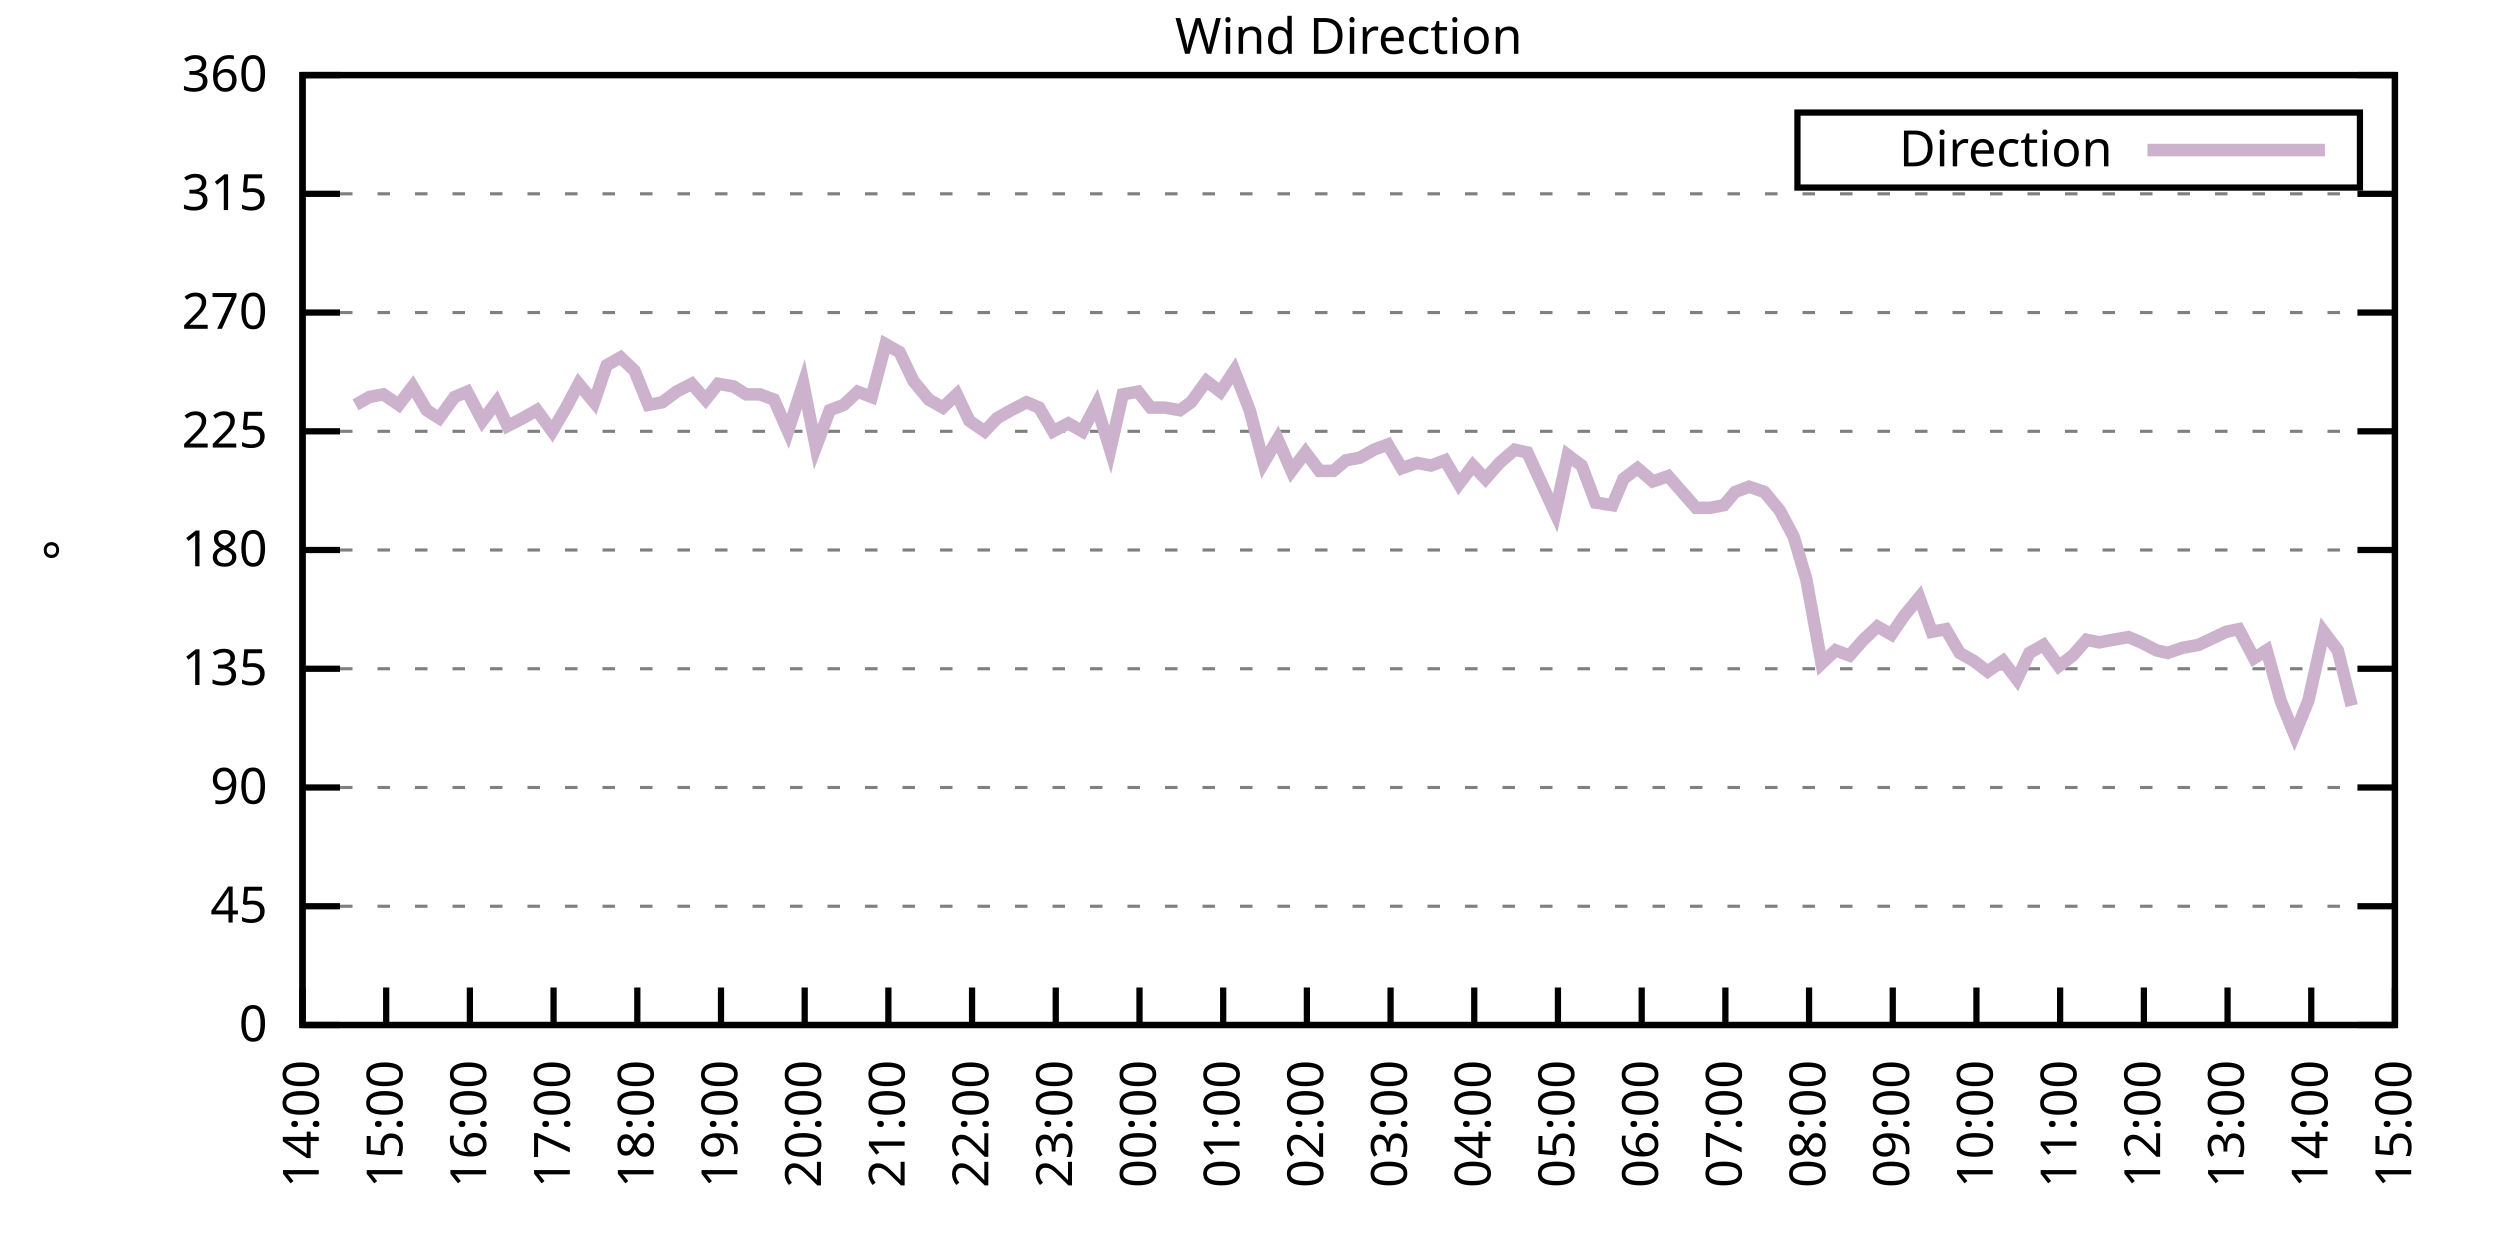
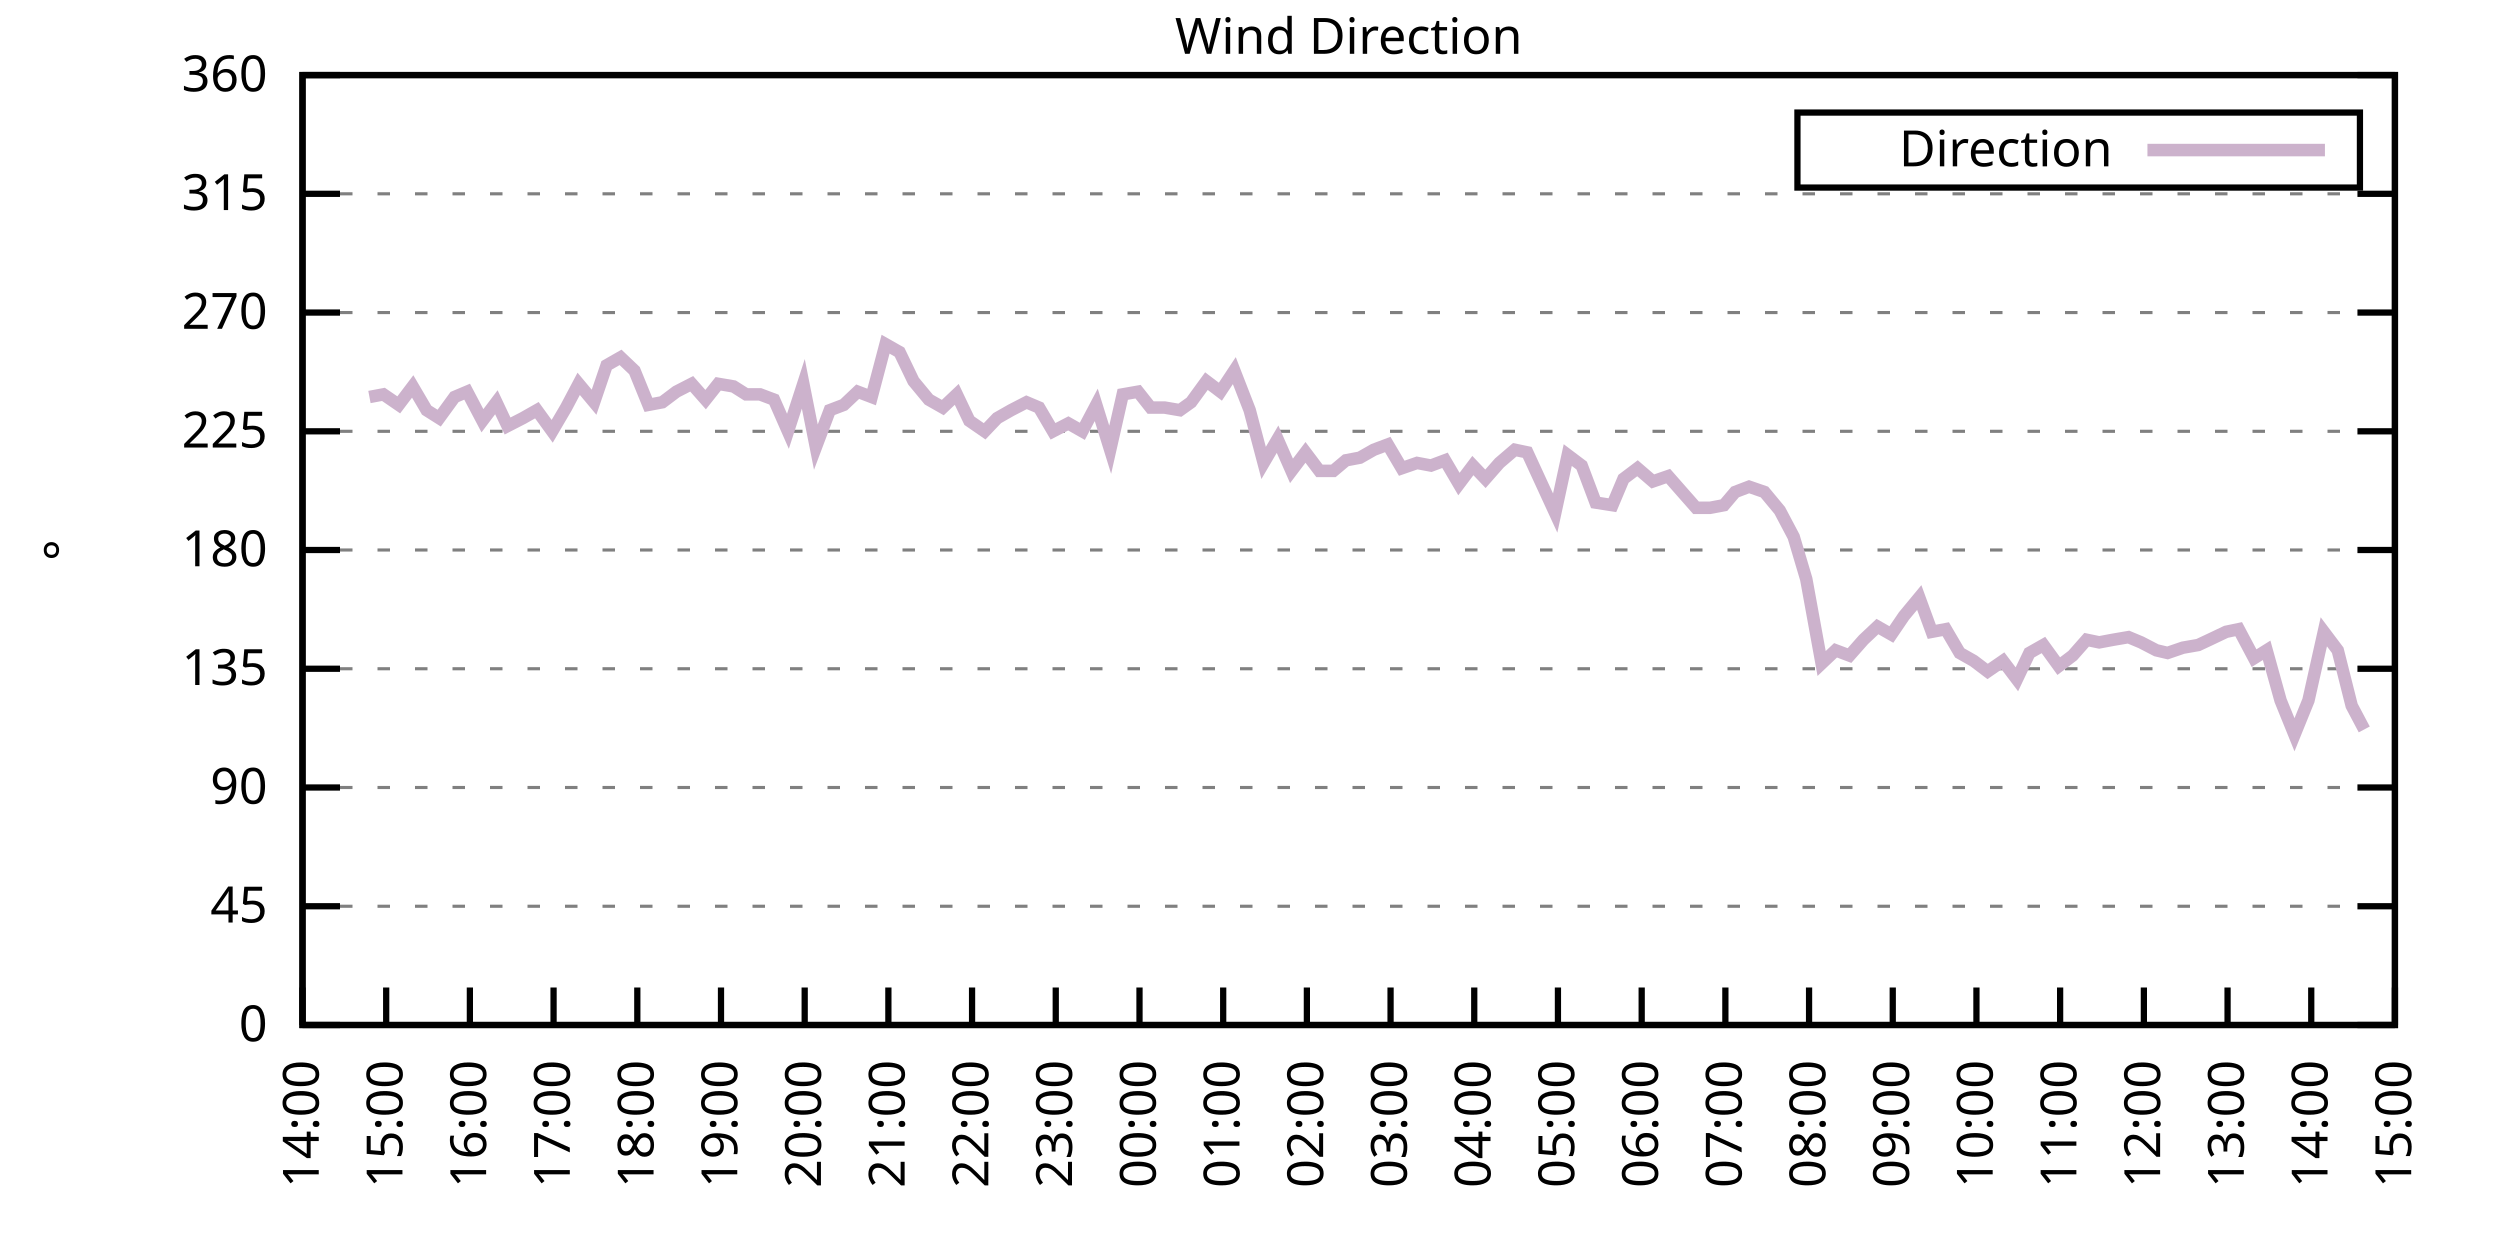
<svg xmlns="http://www.w3.org/2000/svg" xmlns:xlink="http://www.w3.org/1999/xlink" width="400" height="200" viewBox="0 0 400 200">
  <g id="gnuplot_canvas">
    <rect x="0" y="0" width="400" height="200" fill="none" />
    <defs>
      <circle id="gpDot" r="0.5" stroke-width="0.5" stroke="currentColor" />
      <path id="gpPt0" stroke-width="0.333" stroke="currentColor" d="M-1,0 h2 M0,-1 v2" />
      <path id="gpPt1" stroke-width="0.333" stroke="currentColor" d="M-1,-1 L1,1 M1,-1 L-1,1" />
      <path id="gpPt2" stroke-width="0.333" stroke="currentColor" d="M-1,0 L1,0 M0,-1 L0,1 M-1,-1 L1,1 M-1,1 L1,-1" />
      <rect id="gpPt3" stroke-width="0.333" stroke="currentColor" x="-1" y="-1" width="2" height="2" />
      <rect id="gpPt4" stroke-width="0.333" stroke="currentColor" fill="currentColor" x="-1" y="-1" width="2" height="2" />
      <circle id="gpPt5" stroke-width="0.333" stroke="currentColor" cx="0" cy="0" r="1" />
      <use xlink:href="#gpPt5" id="gpPt6" fill="currentColor" stroke="none" />
      <path id="gpPt7" stroke-width="0.333" stroke="currentColor" d="M0,-1.33 L-1.33,0.67 L1.33,0.67 z" />
      <use xlink:href="#gpPt7" id="gpPt8" fill="currentColor" stroke="none" />
      <use xlink:href="#gpPt7" id="gpPt9" stroke="currentColor" transform="rotate(180)" />
      <use xlink:href="#gpPt9" id="gpPt10" fill="currentColor" stroke="none" />
      <use xlink:href="#gpPt3" id="gpPt11" stroke="currentColor" transform="rotate(45)" />
      <use xlink:href="#gpPt11" id="gpPt12" fill="currentColor" stroke="none" />
      <path id="gpPt13" stroke-width="0.333" stroke="currentColor" d="M0,1.330 L1.265,0.411 L0.782,-1.067 L-0.782,-1.076 L-1.265,0.411 z" />
      <use xlink:href="#gpPt13" id="gpPt14" fill="currentColor" stroke="none" />
      <filter id="textbox" filterUnits="objectBoundingBox" x="0" y="0" height="1" width="1">
        <feFlood flood-color="white" flood-opacity="1" result="bgnd" />
        <feComposite in="SourceGraphic" in2="bgnd" operator="atop" />
      </filter>
      <filter id="greybox" filterUnits="objectBoundingBox" x="0" y="0" height="1" width="1">
        <feFlood flood-color="lightgrey" flood-opacity="1" result="grey" />
        <feComposite in="SourceGraphic" in2="grey" operator="atop" />
      </filter>
    </defs>
    <g fill="none" color="white" stroke="currentColor" stroke-width="1.00" stroke-linecap="butt" stroke-linejoin="miter">
</g>
    <g fill="none" color="black" stroke="currentColor" stroke-width="1.00" stroke-linecap="butt" stroke-linejoin="miter">
      <g stroke="none" shape-rendering="crispEdges">
        <polygon fill="rgb(255, 255, 255)" points="48.40,164.00 383.18,164.00 383.18,12.02 48.40,12.02 " />
      </g>
    </g>
    <g fill="none" color="black" stroke="currentColor" stroke-width="1.00" stroke-linecap="butt" stroke-linejoin="miter">
</g>
    <g fill="none" color="black" stroke="black" stroke-width="0.50" stroke-linecap="butt" stroke-linejoin="miter">
</g>
    <g fill="none" color="gray" stroke="currentColor" stroke-width="0.50" stroke-linecap="butt" stroke-linejoin="miter">
      <path stroke="gray" stroke-dasharray="2,4" class="gridline" d="M48.40,164.00 L383.19,164.00  " />
    </g>
    <g fill="none" color="gray" stroke="gray" stroke-width="1.00" stroke-linecap="butt" stroke-linejoin="miter">
</g>
    <g fill="none" color="black" stroke="currentColor" stroke-width="1.00" stroke-linecap="butt" stroke-linejoin="miter">
      <path stroke="black" d="M48.40,164.00 L54.40,164.00 M383.19,164.00 L377.19,164.00  " />
      <g transform="translate(42.80,166.60)" stroke="none" fill="black" font-family="Sans" font-size="8.00" text-anchor="end">
        <text>
          <tspan font-family="Sans"> 0</tspan>
        </text>
      </g>
    </g>
    <g fill="none" color="black" stroke="currentColor" stroke-width="1.00" stroke-linecap="butt" stroke-linejoin="miter">
</g>
    <g fill="none" color="black" stroke="black" stroke-width="0.50" stroke-linecap="butt" stroke-linejoin="miter">
</g>
    <g fill="none" color="gray" stroke="currentColor" stroke-width="0.50" stroke-linecap="butt" stroke-linejoin="miter">
      <path stroke="gray" stroke-dasharray="2,4" class="gridline" d="M48.40,145.00 L383.19,145.00  " />
    </g>
    <g fill="none" color="gray" stroke="gray" stroke-width="1.00" stroke-linecap="butt" stroke-linejoin="miter">
</g>
    <g fill="none" color="black" stroke="currentColor" stroke-width="1.00" stroke-linecap="butt" stroke-linejoin="miter">
      <path stroke="black" d="M48.40,145.00 L54.40,145.00 M383.19,145.00 L377.19,145.00  " />
      <g transform="translate(42.80,147.60)" stroke="none" fill="black" font-family="Sans" font-size="8.00" text-anchor="end">
        <text>
          <tspan font-family="Sans"> 45</tspan>
        </text>
      </g>
    </g>
    <g fill="none" color="black" stroke="currentColor" stroke-width="1.00" stroke-linecap="butt" stroke-linejoin="miter">
</g>
    <g fill="none" color="black" stroke="black" stroke-width="0.50" stroke-linecap="butt" stroke-linejoin="miter">
</g>
    <g fill="none" color="gray" stroke="currentColor" stroke-width="0.50" stroke-linecap="butt" stroke-linejoin="miter">
      <path stroke="gray" stroke-dasharray="2,4" class="gridline" d="M48.40,126.00 L383.19,126.00  " />
    </g>
    <g fill="none" color="gray" stroke="gray" stroke-width="1.00" stroke-linecap="butt" stroke-linejoin="miter">
</g>
    <g fill="none" color="black" stroke="currentColor" stroke-width="1.00" stroke-linecap="butt" stroke-linejoin="miter">
      <path stroke="black" d="M48.40,126.00 L54.40,126.00 M383.19,126.00 L377.19,126.00  " />
      <g transform="translate(42.80,128.60)" stroke="none" fill="black" font-family="Sans" font-size="8.00" text-anchor="end">
        <text>
          <tspan font-family="Sans"> 90</tspan>
        </text>
      </g>
    </g>
    <g fill="none" color="black" stroke="currentColor" stroke-width="1.00" stroke-linecap="butt" stroke-linejoin="miter">
</g>
    <g fill="none" color="black" stroke="black" stroke-width="0.50" stroke-linecap="butt" stroke-linejoin="miter">
</g>
    <g fill="none" color="gray" stroke="currentColor" stroke-width="0.50" stroke-linecap="butt" stroke-linejoin="miter">
      <path stroke="gray" stroke-dasharray="2,4" class="gridline" d="M48.40,107.00 L383.19,107.00  " />
    </g>
    <g fill="none" color="gray" stroke="gray" stroke-width="1.00" stroke-linecap="butt" stroke-linejoin="miter">
</g>
    <g fill="none" color="black" stroke="currentColor" stroke-width="1.00" stroke-linecap="butt" stroke-linejoin="miter">
      <path stroke="black" d="M48.40,107.00 L54.40,107.00 M383.19,107.00 L377.19,107.00  " />
      <g transform="translate(42.80,109.60)" stroke="none" fill="black" font-family="Sans" font-size="8.00" text-anchor="end">
        <text>
          <tspan font-family="Sans"> 135</tspan>
        </text>
      </g>
    </g>
    <g fill="none" color="black" stroke="currentColor" stroke-width="1.00" stroke-linecap="butt" stroke-linejoin="miter">
</g>
    <g fill="none" color="black" stroke="black" stroke-width="0.50" stroke-linecap="butt" stroke-linejoin="miter">
</g>
    <g fill="none" color="gray" stroke="currentColor" stroke-width="0.50" stroke-linecap="butt" stroke-linejoin="miter">
      <path stroke="gray" stroke-dasharray="2,4" class="gridline" d="M48.40,88.00 L383.19,88.00  " />
    </g>
    <g fill="none" color="gray" stroke="gray" stroke-width="1.00" stroke-linecap="butt" stroke-linejoin="miter">
</g>
    <g fill="none" color="black" stroke="currentColor" stroke-width="1.00" stroke-linecap="butt" stroke-linejoin="miter">
      <path stroke="black" d="M48.40,88.00 L54.40,88.00 M383.19,88.00 L377.19,88.00  " />
      <g transform="translate(42.80,90.60)" stroke="none" fill="black" font-family="Sans" font-size="8.00" text-anchor="end">
        <text>
          <tspan font-family="Sans"> 180</tspan>
        </text>
      </g>
    </g>
    <g fill="none" color="black" stroke="currentColor" stroke-width="1.00" stroke-linecap="butt" stroke-linejoin="miter">
</g>
    <g fill="none" color="black" stroke="black" stroke-width="0.50" stroke-linecap="butt" stroke-linejoin="miter">
</g>
    <g fill="none" color="gray" stroke="currentColor" stroke-width="0.50" stroke-linecap="butt" stroke-linejoin="miter">
      <path stroke="gray" stroke-dasharray="2,4" class="gridline" d="M48.40,69.01 L383.19,69.01  " />
    </g>
    <g fill="none" color="gray" stroke="gray" stroke-width="1.00" stroke-linecap="butt" stroke-linejoin="miter">
</g>
    <g fill="none" color="black" stroke="currentColor" stroke-width="1.00" stroke-linecap="butt" stroke-linejoin="miter">
      <path stroke="black" d="M48.40,69.01 L54.40,69.01 M383.19,69.01 L377.19,69.01  " />
      <g transform="translate(42.80,71.61)" stroke="none" fill="black" font-family="Sans" font-size="8.00" text-anchor="end">
        <text>
          <tspan font-family="Sans"> 225</tspan>
        </text>
      </g>
    </g>
    <g fill="none" color="black" stroke="currentColor" stroke-width="1.00" stroke-linecap="butt" stroke-linejoin="miter">
</g>
    <g fill="none" color="black" stroke="black" stroke-width="0.50" stroke-linecap="butt" stroke-linejoin="miter">
</g>
    <g fill="none" color="gray" stroke="currentColor" stroke-width="0.50" stroke-linecap="butt" stroke-linejoin="miter">
      <path stroke="gray" stroke-dasharray="2,4" class="gridline" d="M48.40,50.01 L383.19,50.01  " />
    </g>
    <g fill="none" color="gray" stroke="gray" stroke-width="1.00" stroke-linecap="butt" stroke-linejoin="miter">
</g>
    <g fill="none" color="black" stroke="currentColor" stroke-width="1.00" stroke-linecap="butt" stroke-linejoin="miter">
      <path stroke="black" d="M48.40,50.01 L54.40,50.01 M383.19,50.01 L377.19,50.01  " />
      <g transform="translate(42.80,52.61)" stroke="none" fill="black" font-family="Sans" font-size="8.00" text-anchor="end">
        <text>
          <tspan font-family="Sans"> 270</tspan>
        </text>
      </g>
    </g>
    <g fill="none" color="black" stroke="currentColor" stroke-width="1.00" stroke-linecap="butt" stroke-linejoin="miter">
</g>
    <g fill="none" color="black" stroke="black" stroke-width="0.50" stroke-linecap="butt" stroke-linejoin="miter">
</g>
    <g fill="none" color="gray" stroke="currentColor" stroke-width="0.50" stroke-linecap="butt" stroke-linejoin="miter">
      <path stroke="gray" stroke-dasharray="2,4" class="gridline" d="M48.40,31.01 L383.19,31.01  " />
    </g>
    <g fill="none" color="gray" stroke="gray" stroke-width="1.00" stroke-linecap="butt" stroke-linejoin="miter">
</g>
    <g fill="none" color="black" stroke="currentColor" stroke-width="1.00" stroke-linecap="butt" stroke-linejoin="miter">
      <path stroke="black" d="M48.40,31.01 L54.40,31.01 M383.19,31.01 L377.19,31.01  " />
      <g transform="translate(42.80,33.61)" stroke="none" fill="black" font-family="Sans" font-size="8.00" text-anchor="end">
        <text>
          <tspan font-family="Sans"> 315</tspan>
        </text>
      </g>
    </g>
    <g fill="none" color="black" stroke="currentColor" stroke-width="1.00" stroke-linecap="butt" stroke-linejoin="miter">
</g>
    <g fill="none" color="black" stroke="black" stroke-width="0.50" stroke-linecap="butt" stroke-linejoin="miter">
</g>
    <g fill="none" color="gray" stroke="currentColor" stroke-width="0.50" stroke-linecap="butt" stroke-linejoin="miter">
      <path stroke="gray" stroke-dasharray="2,4" class="gridline" d="M48.40,12.01 L383.19,12.01  " />
    </g>
    <g fill="none" color="gray" stroke="gray" stroke-width="1.00" stroke-linecap="butt" stroke-linejoin="miter">
</g>
    <g fill="none" color="black" stroke="currentColor" stroke-width="1.00" stroke-linecap="butt" stroke-linejoin="miter">
      <path stroke="black" d="M48.40,12.01 L54.40,12.01 M383.19,12.01 L377.19,12.01  " />
      <g transform="translate(42.80,14.61)" stroke="none" fill="black" font-family="Sans" font-size="8.00" text-anchor="end">
        <text>
          <tspan font-family="Sans"> 360</tspan>
        </text>
      </g>
    </g>
    <g fill="none" color="black" stroke="currentColor" stroke-width="1.00" stroke-linecap="butt" stroke-linejoin="miter">
      <path stroke="black" d="M48.40,164.00 L48.40,158.00  " />
      <g transform="translate(51.00,169.60) rotate(270.00)" stroke="none" fill="black" font-family="Sans" font-size="8.00" text-anchor="end">
        <text>
          <tspan font-family="Sans">14:00</tspan>
        </text>
      </g>
    </g>
    <g fill="none" color="black" stroke="currentColor" stroke-width="1.00" stroke-linecap="butt" stroke-linejoin="miter">
      <path stroke="black" d="M61.79,164.00 L61.79,158.00  " />
      <g transform="translate(64.39,169.60) rotate(270.00)" stroke="none" fill="black" font-family="Sans" font-size="8.00" text-anchor="end">
        <text>
          <tspan font-family="Sans">15:00</tspan>
        </text>
      </g>
    </g>
    <g fill="none" color="black" stroke="currentColor" stroke-width="1.00" stroke-linecap="butt" stroke-linejoin="miter">
      <path stroke="black" d="M75.18,164.00 L75.18,158.00  " />
      <g transform="translate(77.78,169.60) rotate(270.00)" stroke="none" fill="black" font-family="Sans" font-size="8.00" text-anchor="end">
        <text>
          <tspan font-family="Sans">16:00</tspan>
        </text>
      </g>
    </g>
    <g fill="none" color="black" stroke="currentColor" stroke-width="1.00" stroke-linecap="butt" stroke-linejoin="miter">
      <path stroke="black" d="M88.57,164.00 L88.57,158.00  " />
      <g transform="translate(91.17,169.60) rotate(270.00)" stroke="none" fill="black" font-family="Sans" font-size="8.00" text-anchor="end">
        <text>
          <tspan font-family="Sans">17:00</tspan>
        </text>
      </g>
    </g>
    <g fill="none" color="black" stroke="currentColor" stroke-width="1.00" stroke-linecap="butt" stroke-linejoin="miter">
      <path stroke="black" d="M101.97,164.00 L101.97,158.00  " />
      <g transform="translate(104.57,169.60) rotate(270.00)" stroke="none" fill="black" font-family="Sans" font-size="8.00" text-anchor="end">
        <text>
          <tspan font-family="Sans">18:00</tspan>
        </text>
      </g>
    </g>
    <g fill="none" color="black" stroke="currentColor" stroke-width="1.00" stroke-linecap="butt" stroke-linejoin="miter">
      <path stroke="black" d="M115.36,164.00 L115.36,158.00  " />
      <g transform="translate(117.96,169.60) rotate(270.00)" stroke="none" fill="black" font-family="Sans" font-size="8.00" text-anchor="end">
        <text>
          <tspan font-family="Sans">19:00</tspan>
        </text>
      </g>
    </g>
    <g fill="none" color="black" stroke="currentColor" stroke-width="1.00" stroke-linecap="butt" stroke-linejoin="miter">
      <path stroke="black" d="M128.75,164.00 L128.75,158.00  " />
      <g transform="translate(131.35,169.60) rotate(270.00)" stroke="none" fill="black" font-family="Sans" font-size="8.00" text-anchor="end">
        <text>
          <tspan font-family="Sans">20:00</tspan>
        </text>
      </g>
    </g>
    <g fill="none" color="black" stroke="currentColor" stroke-width="1.00" stroke-linecap="butt" stroke-linejoin="miter">
      <path stroke="black" d="M142.14,164.00 L142.14,158.00  " />
      <g transform="translate(144.74,169.60) rotate(270.00)" stroke="none" fill="black" font-family="Sans" font-size="8.00" text-anchor="end">
        <text>
          <tspan font-family="Sans">21:00</tspan>
        </text>
      </g>
    </g>
    <g fill="none" color="black" stroke="currentColor" stroke-width="1.00" stroke-linecap="butt" stroke-linejoin="miter">
      <path stroke="black" d="M155.53,164.00 L155.53,158.00  " />
      <g transform="translate(158.13,169.60) rotate(270.00)" stroke="none" fill="black" font-family="Sans" font-size="8.00" text-anchor="end">
        <text>
          <tspan font-family="Sans">22:00</tspan>
        </text>
      </g>
    </g>
    <g fill="none" color="black" stroke="currentColor" stroke-width="1.00" stroke-linecap="butt" stroke-linejoin="miter">
      <path stroke="black" d="M168.92,164.00 L168.92,158.00  " />
      <g transform="translate(171.52,169.60) rotate(270.00)" stroke="none" fill="black" font-family="Sans" font-size="8.00" text-anchor="end">
        <text>
          <tspan font-family="Sans">23:00</tspan>
        </text>
      </g>
    </g>
    <g fill="none" color="black" stroke="currentColor" stroke-width="1.00" stroke-linecap="butt" stroke-linejoin="miter">
      <path stroke="black" d="M182.32,164.00 L182.32,158.00  " />
      <g transform="translate(184.92,169.60) rotate(270.00)" stroke="none" fill="black" font-family="Sans" font-size="8.00" text-anchor="end">
        <text>
          <tspan font-family="Sans">00:00</tspan>
        </text>
      </g>
    </g>
    <g fill="none" color="black" stroke="currentColor" stroke-width="1.00" stroke-linecap="butt" stroke-linejoin="miter">
      <path stroke="black" d="M195.71,164.00 L195.71,158.00  " />
      <g transform="translate(198.31,169.60) rotate(270.00)" stroke="none" fill="black" font-family="Sans" font-size="8.00" text-anchor="end">
        <text>
          <tspan font-family="Sans">01:00</tspan>
        </text>
      </g>
    </g>
    <g fill="none" color="black" stroke="currentColor" stroke-width="1.00" stroke-linecap="butt" stroke-linejoin="miter">
      <path stroke="black" d="M209.10,164.00 L209.10,158.00  " />
      <g transform="translate(211.70,169.60) rotate(270.00)" stroke="none" fill="black" font-family="Sans" font-size="8.00" text-anchor="end">
        <text>
          <tspan font-family="Sans">02:00</tspan>
        </text>
      </g>
    </g>
    <g fill="none" color="black" stroke="currentColor" stroke-width="1.00" stroke-linecap="butt" stroke-linejoin="miter">
      <path stroke="black" d="M222.49,164.00 L222.49,158.00  " />
      <g transform="translate(225.09,169.60) rotate(270.00)" stroke="none" fill="black" font-family="Sans" font-size="8.00" text-anchor="end">
        <text>
          <tspan font-family="Sans">03:00</tspan>
        </text>
      </g>
    </g>
    <g fill="none" color="black" stroke="currentColor" stroke-width="1.00" stroke-linecap="butt" stroke-linejoin="miter">
      <path stroke="black" d="M235.88,164.00 L235.88,158.00  " />
      <g transform="translate(238.48,169.60) rotate(270.00)" stroke="none" fill="black" font-family="Sans" font-size="8.00" text-anchor="end">
        <text>
          <tspan font-family="Sans">04:00</tspan>
        </text>
      </g>
    </g>
    <g fill="none" color="black" stroke="currentColor" stroke-width="1.00" stroke-linecap="butt" stroke-linejoin="miter">
      <path stroke="black" d="M249.27,164.00 L249.27,158.00  " />
      <g transform="translate(251.87,169.60) rotate(270.00)" stroke="none" fill="black" font-family="Sans" font-size="8.00" text-anchor="end">
        <text>
          <tspan font-family="Sans">05:00</tspan>
        </text>
      </g>
    </g>
    <g fill="none" color="black" stroke="currentColor" stroke-width="1.00" stroke-linecap="butt" stroke-linejoin="miter">
      <path stroke="black" d="M262.67,164.00 L262.67,158.00  " />
      <g transform="translate(265.27,169.60) rotate(270.00)" stroke="none" fill="black" font-family="Sans" font-size="8.00" text-anchor="end">
        <text>
          <tspan font-family="Sans">06:00</tspan>
        </text>
      </g>
    </g>
    <g fill="none" color="black" stroke="currentColor" stroke-width="1.00" stroke-linecap="butt" stroke-linejoin="miter">
      <path stroke="black" d="M276.06,164.00 L276.06,158.00  " />
      <g transform="translate(278.66,169.60) rotate(270.00)" stroke="none" fill="black" font-family="Sans" font-size="8.00" text-anchor="end">
        <text>
          <tspan font-family="Sans">07:00</tspan>
        </text>
      </g>
    </g>
    <g fill="none" color="black" stroke="currentColor" stroke-width="1.00" stroke-linecap="butt" stroke-linejoin="miter">
      <path stroke="black" d="M289.45,164.00 L289.45,158.00  " />
      <g transform="translate(292.05,169.60) rotate(270.00)" stroke="none" fill="black" font-family="Sans" font-size="8.00" text-anchor="end">
        <text>
          <tspan font-family="Sans">08:00</tspan>
        </text>
      </g>
    </g>
    <g fill="none" color="black" stroke="currentColor" stroke-width="1.00" stroke-linecap="butt" stroke-linejoin="miter">
      <path stroke="black" d="M302.84,164.00 L302.84,158.00  " />
      <g transform="translate(305.44,169.60) rotate(270.00)" stroke="none" fill="black" font-family="Sans" font-size="8.00" text-anchor="end">
        <text>
          <tspan font-family="Sans">09:00</tspan>
        </text>
      </g>
    </g>
    <g fill="none" color="black" stroke="currentColor" stroke-width="1.00" stroke-linecap="butt" stroke-linejoin="miter">
      <path stroke="black" d="M316.23,164.00 L316.23,158.00  " />
      <g transform="translate(318.83,169.60) rotate(270.00)" stroke="none" fill="black" font-family="Sans" font-size="8.00" text-anchor="end">
        <text>
          <tspan font-family="Sans">10:00</tspan>
        </text>
      </g>
    </g>
    <g fill="none" color="black" stroke="currentColor" stroke-width="1.00" stroke-linecap="butt" stroke-linejoin="miter">
      <path stroke="black" d="M329.62,164.00 L329.62,158.00  " />
      <g transform="translate(332.22,169.60) rotate(270.00)" stroke="none" fill="black" font-family="Sans" font-size="8.00" text-anchor="end">
        <text>
          <tspan font-family="Sans">11:00</tspan>
        </text>
      </g>
    </g>
    <g fill="none" color="black" stroke="currentColor" stroke-width="1.00" stroke-linecap="butt" stroke-linejoin="miter">
      <path stroke="black" d="M343.02,164.00 L343.02,158.00  " />
      <g transform="translate(345.62,169.60) rotate(270.00)" stroke="none" fill="black" font-family="Sans" font-size="8.00" text-anchor="end">
        <text>
          <tspan font-family="Sans">12:00</tspan>
        </text>
      </g>
    </g>
    <g fill="none" color="black" stroke="currentColor" stroke-width="1.00" stroke-linecap="butt" stroke-linejoin="miter">
      <path stroke="black" d="M356.41,164.00 L356.41,158.00  " />
      <g transform="translate(359.01,169.60) rotate(270.00)" stroke="none" fill="black" font-family="Sans" font-size="8.00" text-anchor="end">
        <text>
          <tspan font-family="Sans">13:00</tspan>
        </text>
      </g>
    </g>
    <g fill="none" color="black" stroke="currentColor" stroke-width="1.00" stroke-linecap="butt" stroke-linejoin="miter">
      <path stroke="black" d="M369.80,164.00 L369.80,158.00  " />
      <g transform="translate(372.40,169.60) rotate(270.00)" stroke="none" fill="black" font-family="Sans" font-size="8.00" text-anchor="end">
        <text>
          <tspan font-family="Sans">14:00</tspan>
        </text>
      </g>
    </g>
    <g fill="none" color="black" stroke="currentColor" stroke-width="1.00" stroke-linecap="butt" stroke-linejoin="miter">
      <path stroke="black" d="M383.19,164.00 L383.19,158.00  " />
      <g transform="translate(385.79,169.60) rotate(270.00)" stroke="none" fill="black" font-family="Sans" font-size="8.00" text-anchor="end">
        <text>
          <tspan font-family="Sans">15:00</tspan>
        </text>
      </g>
    </g>
    <g fill="none" color="black" stroke="currentColor" stroke-width="1.00" stroke-linecap="butt" stroke-linejoin="miter">
</g>
    <g fill="none" color="black" stroke="currentColor" stroke-width="1.00" stroke-linecap="butt" stroke-linejoin="miter">
      <path stroke="black" d="M48.40,12.01 L48.40,164.00 L383.19,164.00 L383.19,12.01 L48.40,12.01 Z  " />
    </g>
    <g fill="none" color="black" stroke="currentColor" stroke-width="1.00" stroke-linecap="butt" stroke-linejoin="miter">
</g>
    <g fill="none" color="black" stroke="currentColor" stroke-width="1.00" stroke-linecap="butt" stroke-linejoin="miter">
      <path stroke="black" d="M287.59,30.01 L287.59,18.01 L377.59,18.01 L377.59,30.01 L287.59,30.01 Z  " />
    </g>
    <g id="Wind_direction_plot_1">
      <g fill="none" color="white" stroke="black" stroke-width="2.00" stroke-linecap="butt" stroke-linejoin="miter">
</g>
      <g fill="none" color="black" stroke="currentColor" stroke-width="2.00" stroke-linecap="butt" stroke-linejoin="miter">
        <g transform="translate(337.99,26.61)" stroke="none" fill="black" font-family="Sans" font-size="8.00" text-anchor="end">
          <text>
            <tspan font-family="Sans">Direction</tspan>
          </text>
        </g>
      </g>
      <g fill="none" color="black" stroke="currentColor" stroke-width="2.00" stroke-linecap="butt" stroke-linejoin="miter">
-         <path stroke="rgb(204, 178, 204)" d="M343.59,24.01 L371.99,24.01 M56.88,64.78 L59.11,63.52 L61.35,63.10 L63.80,64.78 L66.03,61.83 L68.26,65.63   L70.27,66.90 L72.73,63.52 L74.74,62.67 L77.19,67.32 L79.42,64.36 L81.21,68.16 L83.66,66.90 L85.90,65.63   L88.35,69.01 L90.58,65.21 L92.59,61.41 L95.05,64.36 L97.06,58.45 L99.29,57.18 L101.52,59.30 L103.75,64.78   L105.98,64.36 L108.22,62.67 L110.67,61.41 L112.90,63.94 L114.91,61.41 L117.37,61.83 L119.38,63.10 L121.61,63.10   L123.84,63.94 L126.07,69.01 L128.53,61.41 L130.54,71.54 L132.77,65.63 L135.00,64.78 L137.23,62.67 L139.46,63.52   L141.69,55.07 L143.93,56.34 L146.16,60.98 L148.61,63.94 L150.85,65.21 L153.08,63.10 L155.09,67.32 L157.54,69.01   L159.55,66.90 L161.78,65.63 L164.24,64.36 L166.25,65.21 L168.48,69.01 L170.93,67.74 L173.17,69.01 L175.40,64.78   L177.63,71.96 L179.64,63.10 L182.09,62.67 L184.10,65.21 L186.33,65.21 L188.79,65.63 L190.57,64.36 L193.03,60.98   L195.26,62.67 L197.49,59.30 L199.95,65.63 L202.18,74.07 L204.41,70.27 L206.64,75.34 L208.88,72.38 L211.11,75.34   L213.34,75.34 L215.35,73.65 L217.58,73.23 L219.81,71.96 L222.04,71.12 L224.28,74.92 L226.73,74.07 L228.96,74.49   L231.20,73.65 L233.43,77.45 L235.66,74.49 L237.67,76.61 L239.90,74.07 L242.36,71.96 L244.36,72.38 L248.83,82.09   L250.84,72.81 L253.07,74.49 L255.30,80.41 L257.98,80.83 L259.76,76.61 L262.00,74.92 L264.45,77.03 L266.91,76.18   L269.14,78.72 L271.37,81.25 L273.60,81.25 L275.83,80.83 L277.62,78.72 L279.85,77.87 L282.31,78.72 L284.76,81.67   L286.99,85.89 L289.00,92.65 L291.46,106.16 L293.69,104.05 L295.92,104.89 L298.15,102.36 L300.39,100.25 L302.62,101.52   L304.63,98.56 L307.08,95.60 L309.09,101.09 L311.32,100.67 L313.55,104.47 L315.79,105.74 L318.02,107.43 L320.47,105.74   L322.70,108.69 L324.71,104.47 L326.95,103.20 L329.40,106.58 L331.63,104.89 L333.86,102.36 L335.87,102.78 L338.10,102.36   L340.56,101.94 L342.57,102.78 L345.02,104.05 L346.81,104.47 L349.26,103.63 L351.72,103.20 L353.51,102.36 L356.18,101.09   L358.19,100.67 L360.65,105.31 L362.66,104.05 L364.89,112.07 L367.12,117.56 L369.35,112.07 L371.81,101.09 L374.04,104.05   L376.27,112.91  " />
+         <path stroke="rgb(204, 178, 204)" d="M343.59,24.01 L371.99,24.01 M59.11,63.52 L61.35,63.10 L63.80,64.78 L66.03,61.83 L68.26,65.63 L70.27,66.90   L72.73,63.52 L74.74,62.67 L77.19,67.32 L79.42,64.36 L81.21,68.16 L83.66,66.90 L85.90,65.63 L88.35,69.01   L90.58,65.21 L92.59,61.41 L95.05,64.36 L97.06,58.45 L99.29,57.18 L101.52,59.30 L103.75,64.78 L105.98,64.36   L108.22,62.67 L110.67,61.41 L112.90,63.94 L114.91,61.41 L117.37,61.83 L119.38,63.10 L121.61,63.10 L123.84,63.94   L126.07,69.01 L128.53,61.41 L130.54,71.54 L132.77,65.63 L135.00,64.78 L137.23,62.67 L139.46,63.52 L141.69,55.07   L143.93,56.34 L146.16,60.98 L148.61,63.94 L150.85,65.21 L153.08,63.10 L155.09,67.32 L157.54,69.01 L159.55,66.90   L161.78,65.63 L164.24,64.36 L166.25,65.21 L168.48,69.01 L170.93,67.74 L173.17,69.01 L175.40,64.78 L177.63,71.96   L179.64,63.10 L182.09,62.67 L184.10,65.21 L186.33,65.21 L188.79,65.63 L190.57,64.36 L193.03,60.98 L195.26,62.67   L197.49,59.30 L199.95,65.63 L202.18,74.07 L204.41,70.27 L206.64,75.34 L208.88,72.38 L211.11,75.34 L213.34,75.34   L215.35,73.65 L217.58,73.23 L219.81,71.96 L222.04,71.12 L224.28,74.92 L226.73,74.07 L228.96,74.49 L231.20,73.65   L233.43,77.45 L235.66,74.49 L237.67,76.61 L239.90,74.07 L242.36,71.96 L244.36,72.38 L248.83,82.09 L250.84,72.81   L253.07,74.49 L255.30,80.41 L257.98,80.83 L259.76,76.61 L262.00,74.92 L264.45,77.03 L266.91,76.18 L269.14,78.72   L271.37,81.25 L273.60,81.25 L275.83,80.83 L277.62,78.72 L279.85,77.87 L282.31,78.72 L284.76,81.67 L286.99,85.89   L289.00,92.65 L291.46,106.16 L293.69,104.05 L295.92,104.89 L298.15,102.36 L300.39,100.25 L302.62,101.52 L304.63,98.56   L307.08,95.60 L309.09,101.09 L311.32,100.67 L313.55,104.47 L315.79,105.74 L318.02,107.43 L320.47,105.74 L322.70,108.69   L324.71,104.47 L326.95,103.20 L329.40,106.58 L331.63,104.89 L333.86,102.36 L335.87,102.78 L338.10,102.36 L340.56,101.94   L342.57,102.78 L345.02,104.05 L346.81,104.47 L349.26,103.63 L351.72,103.20 L353.51,102.36 L356.18,101.09 L358.19,100.67   L360.65,105.31 L362.66,104.05 L364.89,112.07 L367.12,117.56 L369.35,112.07 L371.81,101.09 L374.04,104.05 L376.27,112.91   L378.28,116.71  " />
      </g>
    </g>
    <g fill="none" color="black" stroke="currentColor" stroke-width="2.00" stroke-linecap="butt" stroke-linejoin="miter">
</g>
    <g fill="none" color="black" stroke="black" stroke-width="1.00" stroke-linecap="butt" stroke-linejoin="miter">
</g>
    <g fill="none" color="black" stroke="currentColor" stroke-width="1.00" stroke-linecap="butt" stroke-linejoin="miter">
      <path stroke="black" d="M48.40,12.01 L48.40,164.00 L383.19,164.00 L383.19,12.01 L48.40,12.01 Z  " />
      <g transform="translate(12.80,88.01) rotate(270.00)" stroke="none" fill="black" font-family="Sans" font-size="8.00" text-anchor="middle">
        <text>
          <tspan font-family="Sans">°</tspan>
        </text>
      </g>
    </g>
    <g fill="none" color="black" stroke="currentColor" stroke-width="1.00" stroke-linecap="butt" stroke-linejoin="miter">
</g>
    <g fill="none" color="black" stroke="currentColor" stroke-width="1.00" stroke-linecap="butt" stroke-linejoin="miter">
      <g transform="translate(215.79,8.61)" stroke="none" fill="black" font-family="Sans" font-size="8.00" text-anchor="middle">
        <text>
          <tspan font-family="Sans">Wind Direction</tspan>
        </text>
      </g>
    </g>
    <g fill="none" color="black" stroke="currentColor" stroke-width="1.00" stroke-linecap="butt" stroke-linejoin="miter">
</g>
  </g>
</svg>
